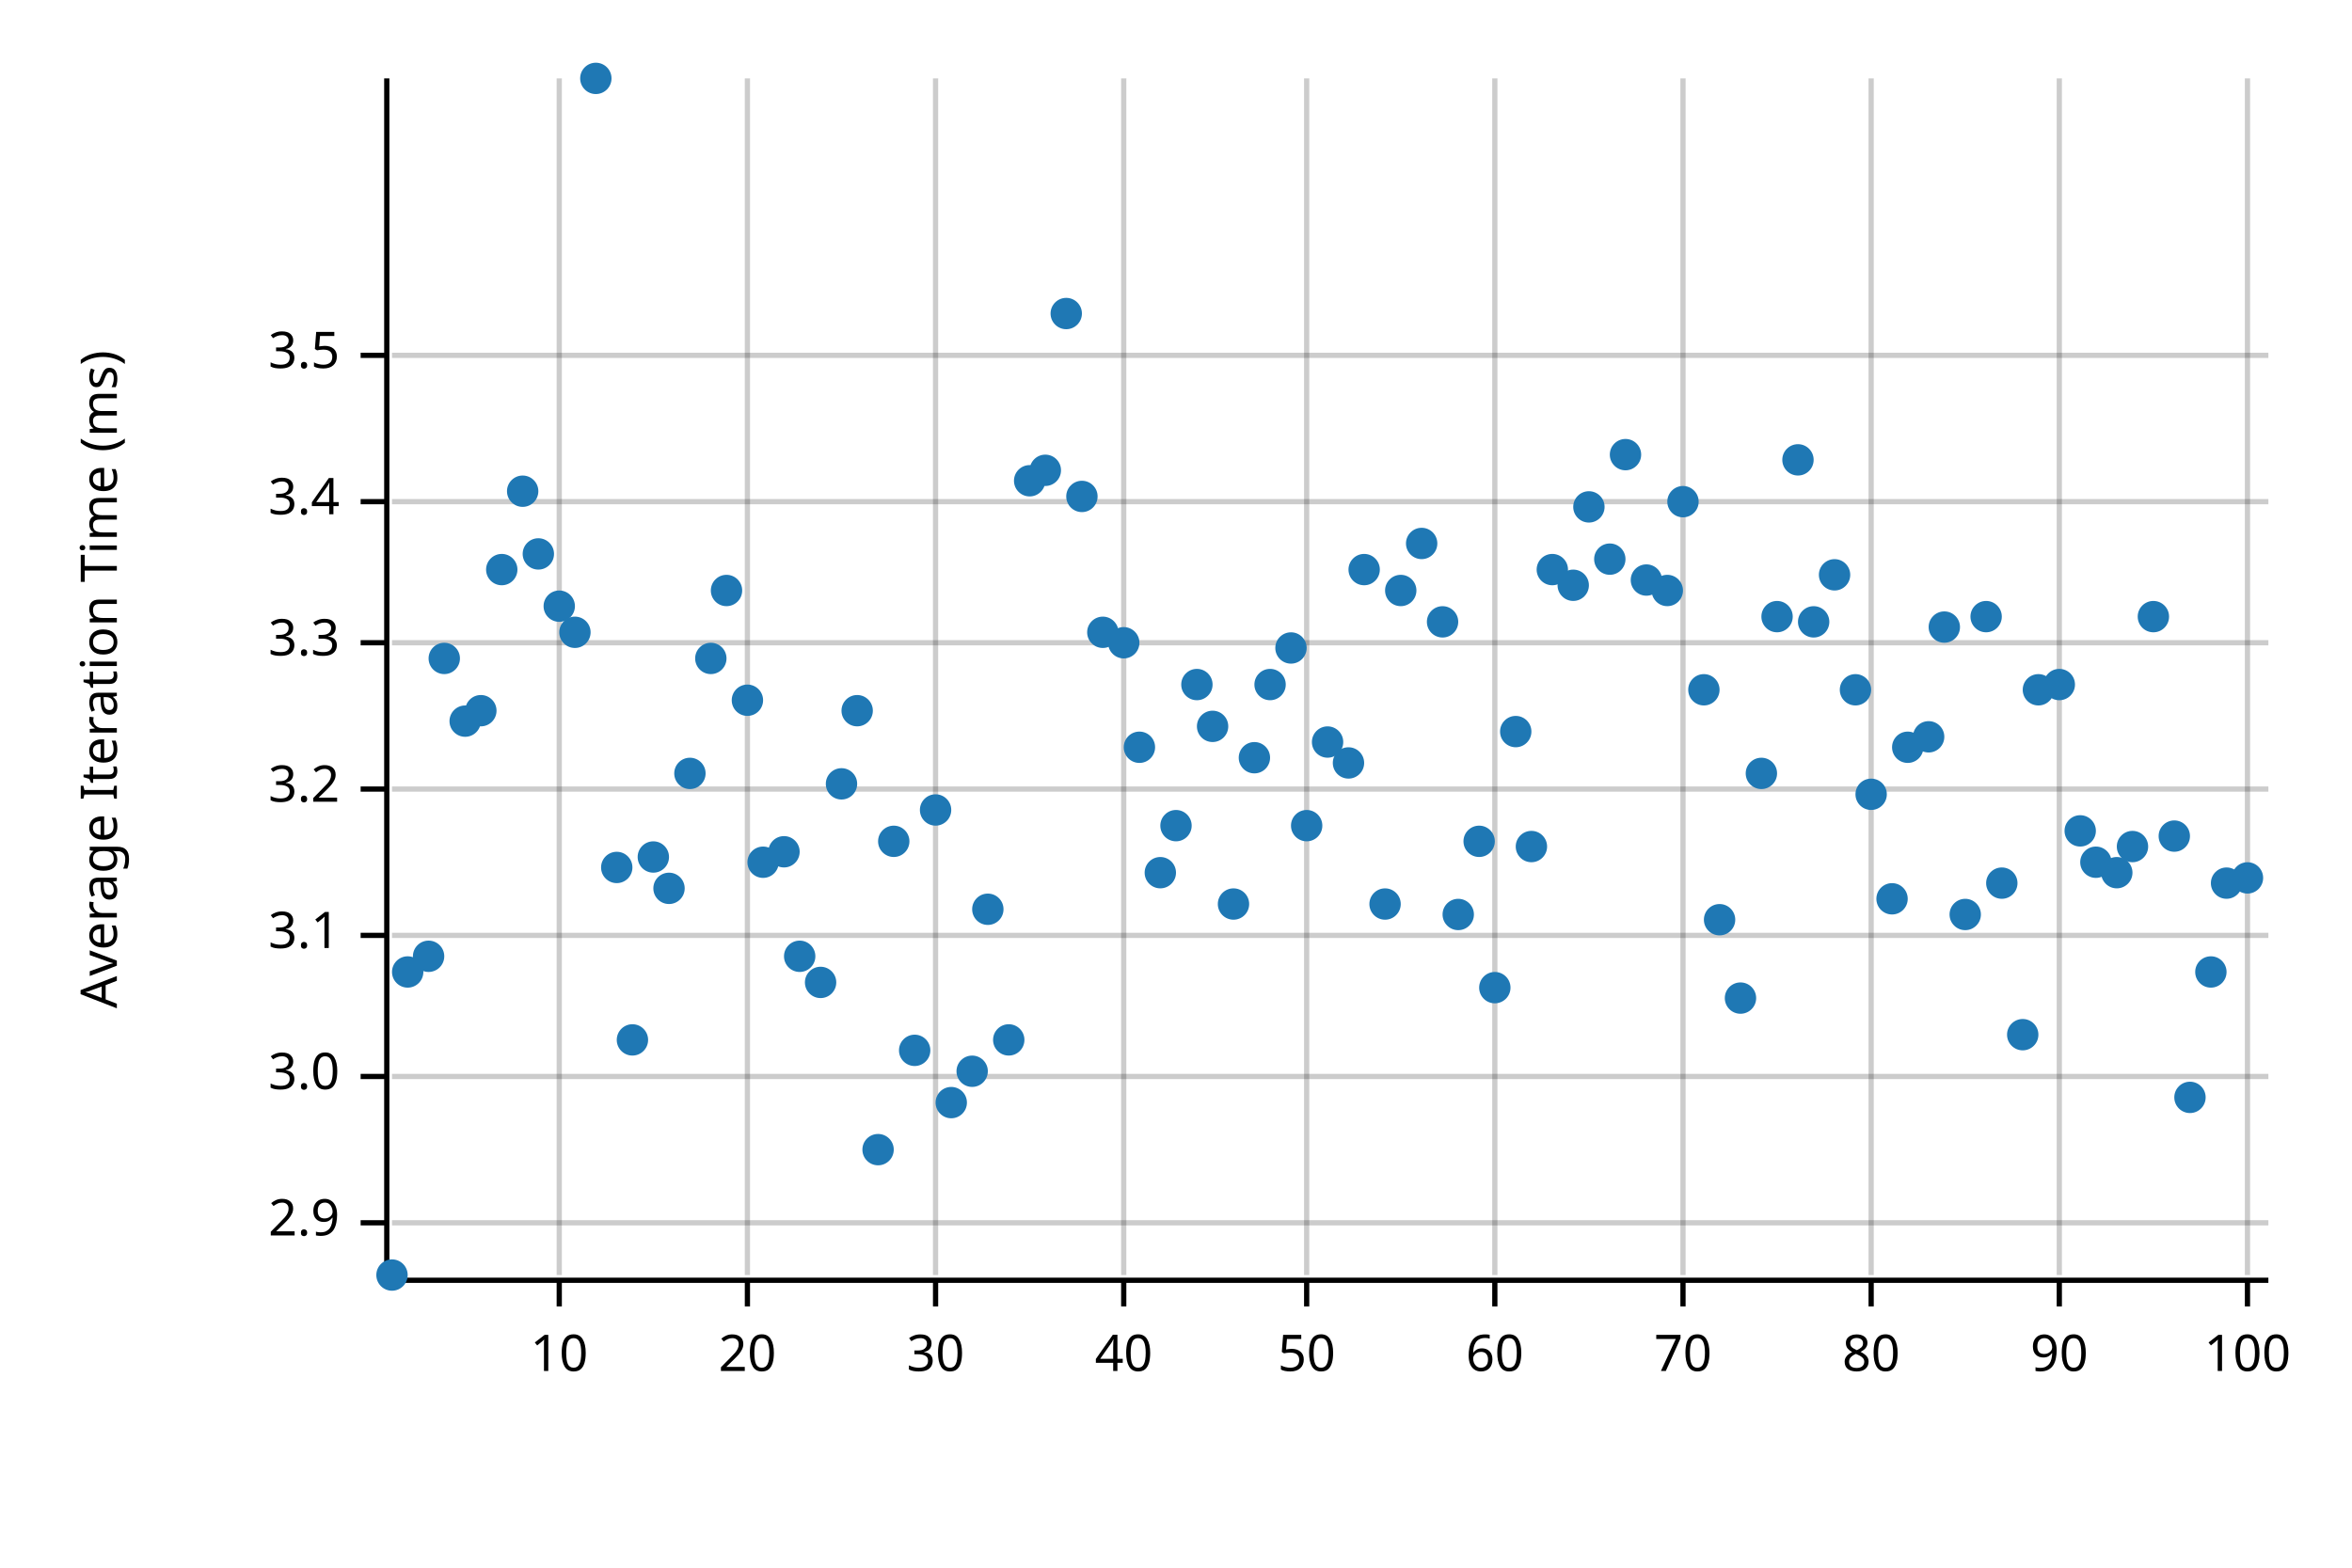
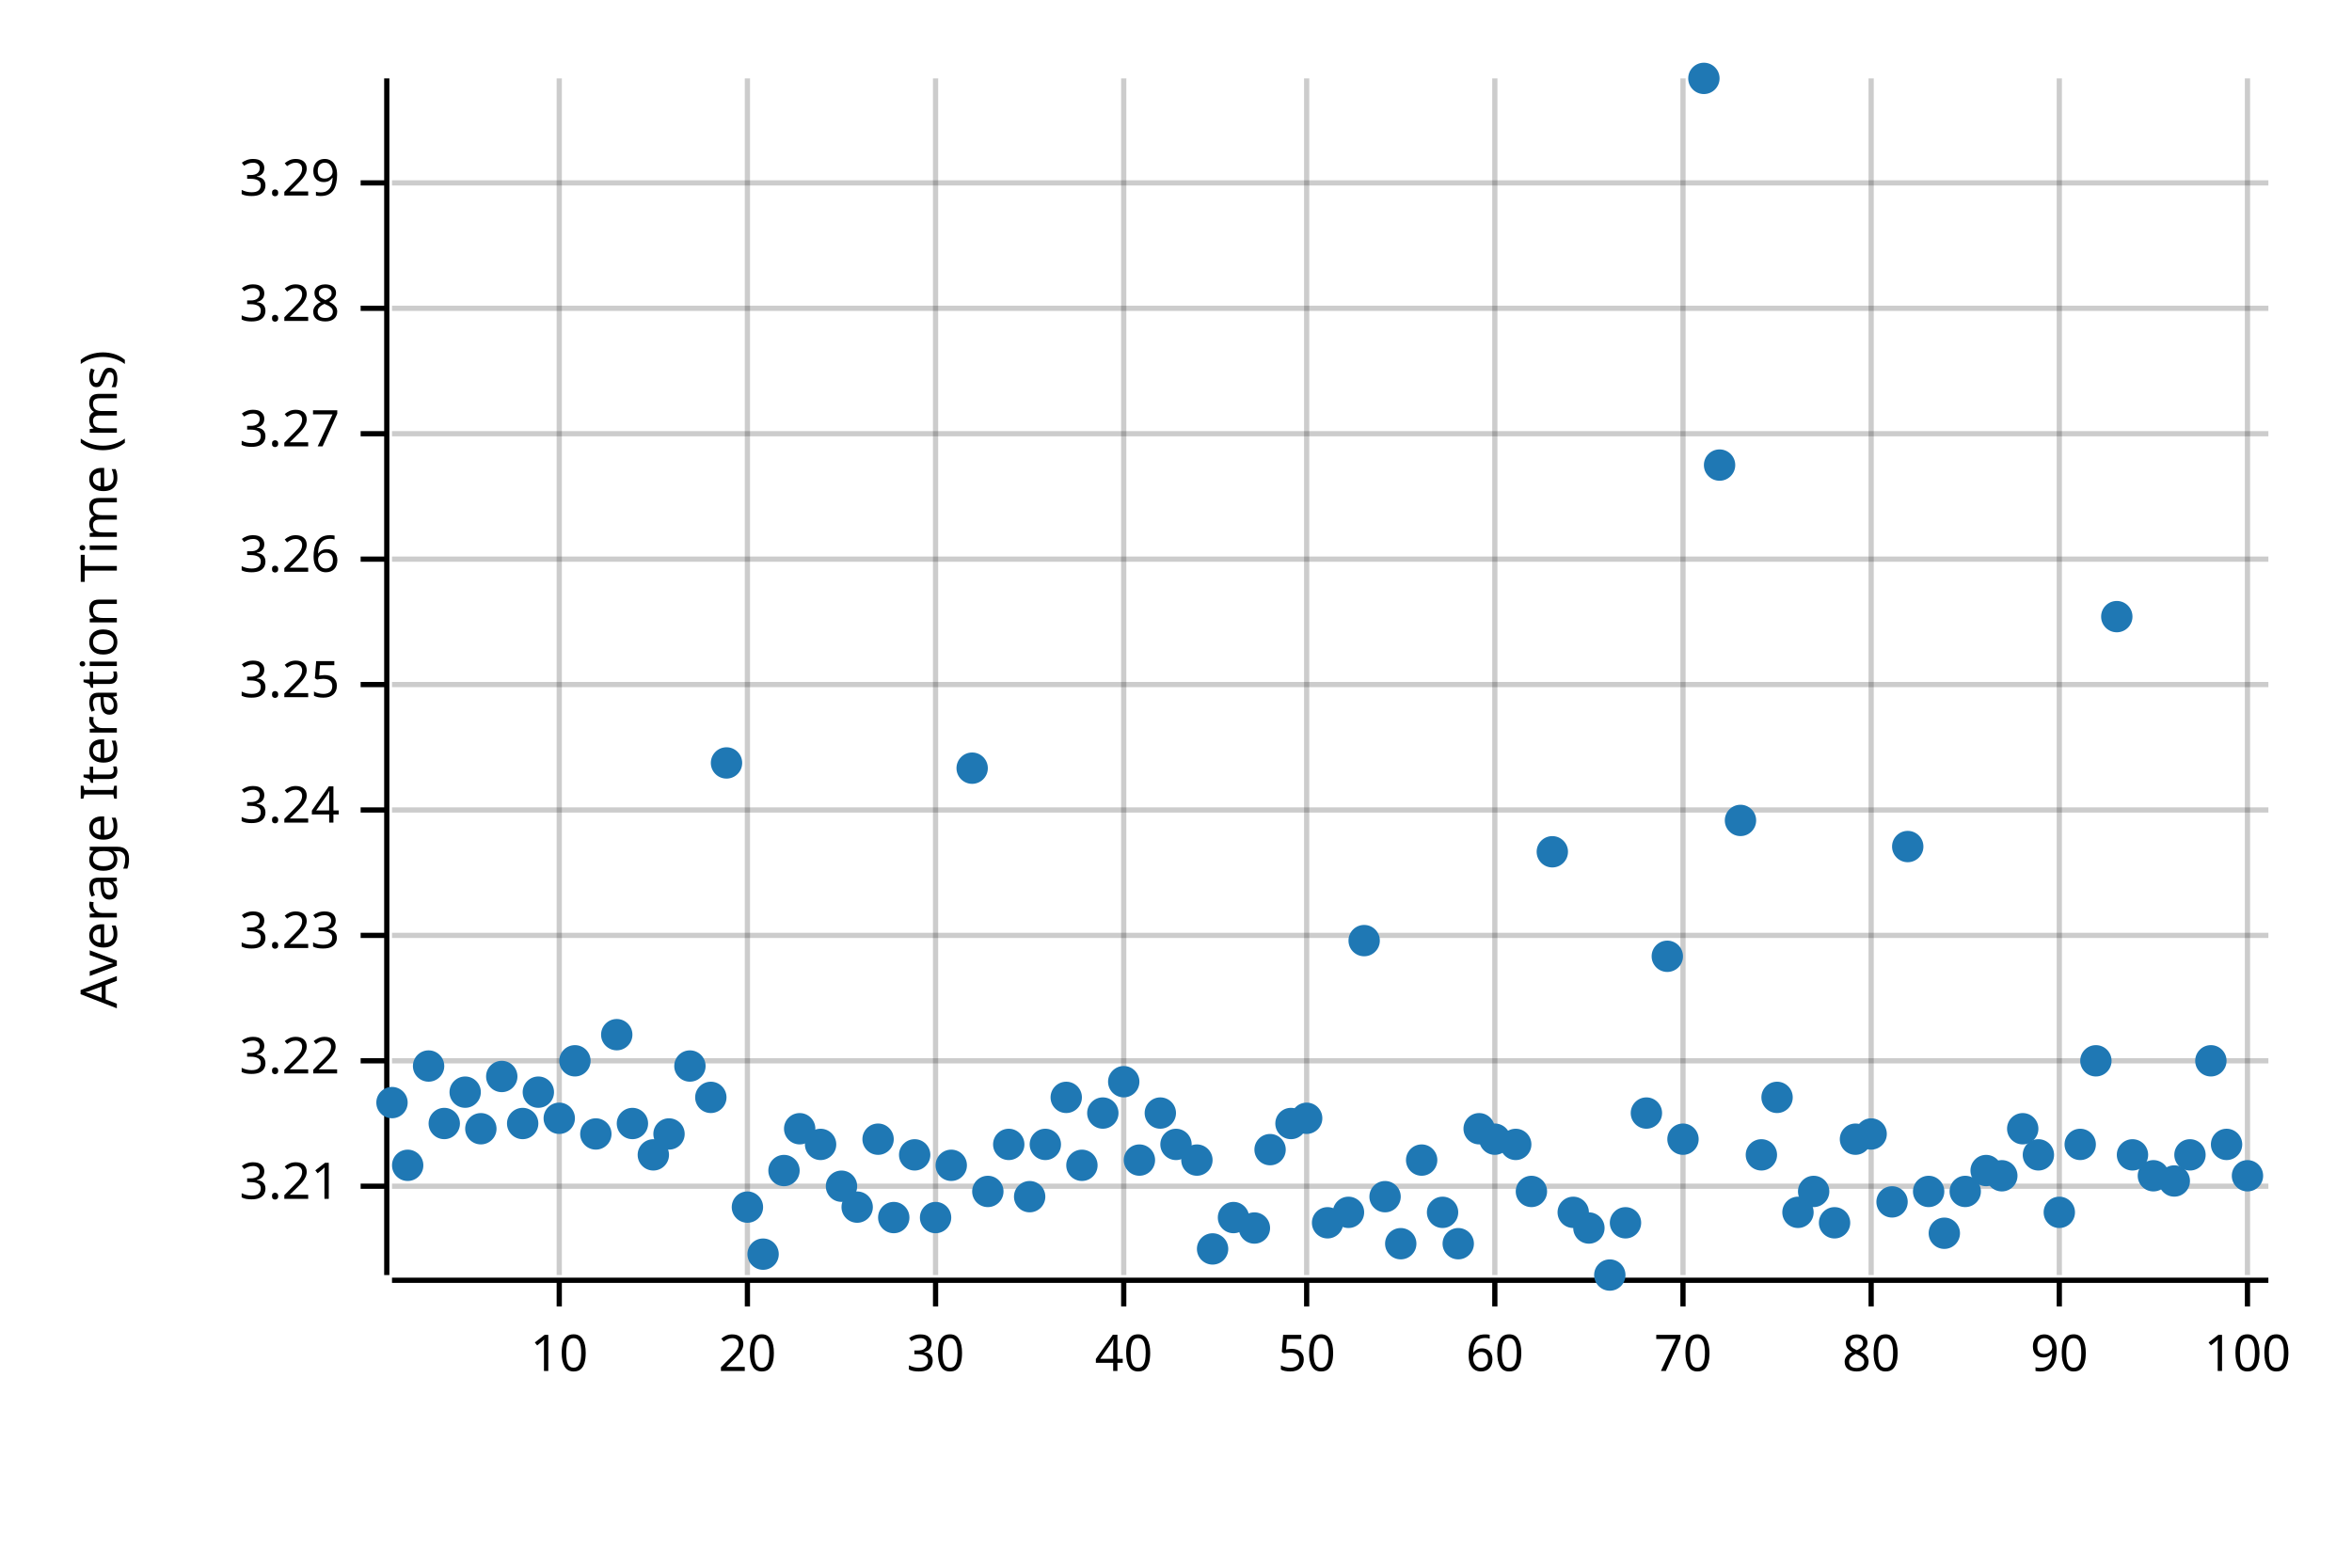
<svg xmlns="http://www.w3.org/2000/svg" width="450" height="300" viewBox="0 0 450 300">
  <text x="15" y="130" dy="0.76em" text-anchor="middle" font-family="sans-serif" font-size="9.677" opacity="1" fill="#000000" transform="rotate(270, 15, 130)">
Average Iteration Time (ms)
</text>
  <line opacity="0.2" stroke="#000000" stroke-width="1" x1="107" y1="244" x2="107" y2="15" />
  <line opacity="0.2" stroke="#000000" stroke-width="1" x1="143" y1="244" x2="143" y2="15" />
  <line opacity="0.2" stroke="#000000" stroke-width="1" x1="179" y1="244" x2="179" y2="15" />
  <line opacity="0.2" stroke="#000000" stroke-width="1" x1="215" y1="244" x2="215" y2="15" />
  <line opacity="0.2" stroke="#000000" stroke-width="1" x1="250" y1="244" x2="250" y2="15" />
  <line opacity="0.2" stroke="#000000" stroke-width="1" x1="286" y1="244" x2="286" y2="15" />
  <line opacity="0.2" stroke="#000000" stroke-width="1" x1="322" y1="244" x2="322" y2="15" />
  <line opacity="0.2" stroke="#000000" stroke-width="1" x1="358" y1="244" x2="358" y2="15" />
  <line opacity="0.2" stroke="#000000" stroke-width="1" x1="394" y1="244" x2="394" y2="15" />
  <line opacity="0.2" stroke="#000000" stroke-width="1" x1="430" y1="244" x2="430" y2="15" />
-   <line opacity="0.2" stroke="#000000" stroke-width="1" x1="75" y1="234" x2="434" y2="234" />
-   <line opacity="0.2" stroke="#000000" stroke-width="1" x1="75" y1="206" x2="434" y2="206" />
+   <line opacity="0.2" stroke="#000000" stroke-width="1" x1="75" y1="227" x2="434" y2="227" />
+   <line opacity="0.2" stroke="#000000" stroke-width="1" x1="75" y1="203" x2="434" y2="203" />
  <line opacity="0.2" stroke="#000000" stroke-width="1" x1="75" y1="179" x2="434" y2="179" />
-   <line opacity="0.2" stroke="#000000" stroke-width="1" x1="75" y1="151" x2="434" y2="151" />
-   <line opacity="0.2" stroke="#000000" stroke-width="1" x1="75" y1="123" x2="434" y2="123" />
-   <line opacity="0.2" stroke="#000000" stroke-width="1" x1="75" y1="96" x2="434" y2="96" />
-   <line opacity="0.2" stroke="#000000" stroke-width="1" x1="75" y1="68" x2="434" y2="68" />
+   <line opacity="0.2" stroke="#000000" stroke-width="1" x1="75" y1="155" x2="434" y2="155" />
+   <line opacity="0.2" stroke="#000000" stroke-width="1" x1="75" y1="131" x2="434" y2="131" />
+   <line opacity="0.2" stroke="#000000" stroke-width="1" x1="75" y1="107" x2="434" y2="107" />
+   <line opacity="0.2" stroke="#000000" stroke-width="1" x1="75" y1="83" x2="434" y2="83" />
+   <line opacity="0.2" stroke="#000000" stroke-width="1" x1="75" y1="59" x2="434" y2="59" />
+   <line opacity="0.2" stroke="#000000" stroke-width="1" x1="75" y1="35" x2="434" y2="35" />
  <polyline fill="none" opacity="1" stroke="#000000" stroke-width="1" points="74,15 74,244 " />
-   <text x="65" y="234" dy="0.5ex" text-anchor="end" font-family="sans-serif" font-size="9.677" opacity="1" fill="#000000">
- 2.9
- </text>
-   <polyline fill="none" opacity="1" stroke="#000000" stroke-width="1" points="69,234 74,234 " />
-   <text x="65" y="206" dy="0.5ex" text-anchor="end" font-family="sans-serif" font-size="9.677" opacity="1" fill="#000000">
- 3.0
- </text>
-   <polyline fill="none" opacity="1" stroke="#000000" stroke-width="1" points="69,206 74,206 " />
+   <text x="65" y="227" dy="0.5ex" text-anchor="end" font-family="sans-serif" font-size="9.677" opacity="1" fill="#000000">
+ 3.21
+ </text>
+   <polyline fill="none" opacity="1" stroke="#000000" stroke-width="1" points="69,227 74,227 " />
+   <text x="65" y="203" dy="0.5ex" text-anchor="end" font-family="sans-serif" font-size="9.677" opacity="1" fill="#000000">
+ 3.22
+ </text>
+   <polyline fill="none" opacity="1" stroke="#000000" stroke-width="1" points="69,203 74,203 " />
  <text x="65" y="179" dy="0.5ex" text-anchor="end" font-family="sans-serif" font-size="9.677" opacity="1" fill="#000000">
- 3.1
+ 3.23
</text>
  <polyline fill="none" opacity="1" stroke="#000000" stroke-width="1" points="69,179 74,179 " />
-   <text x="65" y="151" dy="0.5ex" text-anchor="end" font-family="sans-serif" font-size="9.677" opacity="1" fill="#000000">
- 3.2
- </text>
-   <polyline fill="none" opacity="1" stroke="#000000" stroke-width="1" points="69,151 74,151 " />
-   <text x="65" y="123" dy="0.5ex" text-anchor="end" font-family="sans-serif" font-size="9.677" opacity="1" fill="#000000">
- 3.3
- </text>
-   <polyline fill="none" opacity="1" stroke="#000000" stroke-width="1" points="69,123 74,123 " />
-   <text x="65" y="96" dy="0.5ex" text-anchor="end" font-family="sans-serif" font-size="9.677" opacity="1" fill="#000000">
- 3.4
- </text>
-   <polyline fill="none" opacity="1" stroke="#000000" stroke-width="1" points="69,96 74,96 " />
-   <text x="65" y="68" dy="0.5ex" text-anchor="end" font-family="sans-serif" font-size="9.677" opacity="1" fill="#000000">
- 3.5
- </text>
-   <polyline fill="none" opacity="1" stroke="#000000" stroke-width="1" points="69,68 74,68 " />
+   <text x="65" y="155" dy="0.5ex" text-anchor="end" font-family="sans-serif" font-size="9.677" opacity="1" fill="#000000">
+ 3.24
+ </text>
+   <polyline fill="none" opacity="1" stroke="#000000" stroke-width="1" points="69,155 74,155 " />
+   <text x="65" y="131" dy="0.5ex" text-anchor="end" font-family="sans-serif" font-size="9.677" opacity="1" fill="#000000">
+ 3.25
+ </text>
+   <polyline fill="none" opacity="1" stroke="#000000" stroke-width="1" points="69,131 74,131 " />
+   <text x="65" y="107" dy="0.5ex" text-anchor="end" font-family="sans-serif" font-size="9.677" opacity="1" fill="#000000">
+ 3.26
+ </text>
+   <polyline fill="none" opacity="1" stroke="#000000" stroke-width="1" points="69,107 74,107 " />
+   <text x="65" y="83" dy="0.5ex" text-anchor="end" font-family="sans-serif" font-size="9.677" opacity="1" fill="#000000">
+ 3.27
+ </text>
+   <polyline fill="none" opacity="1" stroke="#000000" stroke-width="1" points="69,83 74,83 " />
+   <text x="65" y="59" dy="0.5ex" text-anchor="end" font-family="sans-serif" font-size="9.677" opacity="1" fill="#000000">
+ 3.28
+ </text>
+   <polyline fill="none" opacity="1" stroke="#000000" stroke-width="1" points="69,59 74,59 " />
+   <text x="65" y="35" dy="0.5ex" text-anchor="end" font-family="sans-serif" font-size="9.677" opacity="1" fill="#000000">
+ 3.29
+ </text>
+   <polyline fill="none" opacity="1" stroke="#000000" stroke-width="1" points="69,35 74,35 " />
  <polyline fill="none" opacity="1" stroke="#000000" stroke-width="1" points="75,245 434,245 " />
  <text x="107" y="255" dy="0.76em" text-anchor="middle" font-family="sans-serif" font-size="9.677" opacity="1" fill="#000000">
10
</text>
  <polyline fill="none" opacity="1" stroke="#000000" stroke-width="1" points="107,245 107,250 " />
  <text x="143" y="255" dy="0.76em" text-anchor="middle" font-family="sans-serif" font-size="9.677" opacity="1" fill="#000000">
20
</text>
  <polyline fill="none" opacity="1" stroke="#000000" stroke-width="1" points="143,245 143,250 " />
  <text x="179" y="255" dy="0.76em" text-anchor="middle" font-family="sans-serif" font-size="9.677" opacity="1" fill="#000000">
30
</text>
  <polyline fill="none" opacity="1" stroke="#000000" stroke-width="1" points="179,245 179,250 " />
  <text x="215" y="255" dy="0.76em" text-anchor="middle" font-family="sans-serif" font-size="9.677" opacity="1" fill="#000000">
40
</text>
  <polyline fill="none" opacity="1" stroke="#000000" stroke-width="1" points="215,245 215,250 " />
  <text x="250" y="255" dy="0.76em" text-anchor="middle" font-family="sans-serif" font-size="9.677" opacity="1" fill="#000000">
50
</text>
  <polyline fill="none" opacity="1" stroke="#000000" stroke-width="1" points="250,245 250,250 " />
  <text x="286" y="255" dy="0.76em" text-anchor="middle" font-family="sans-serif" font-size="9.677" opacity="1" fill="#000000">
60
</text>
  <polyline fill="none" opacity="1" stroke="#000000" stroke-width="1" points="286,245 286,250 " />
  <text x="322" y="255" dy="0.76em" text-anchor="middle" font-family="sans-serif" font-size="9.677" opacity="1" fill="#000000">
70
</text>
  <polyline fill="none" opacity="1" stroke="#000000" stroke-width="1" points="322,245 322,250 " />
  <text x="358" y="255" dy="0.76em" text-anchor="middle" font-family="sans-serif" font-size="9.677" opacity="1" fill="#000000">
80
</text>
  <polyline fill="none" opacity="1" stroke="#000000" stroke-width="1" points="358,245 358,250 " />
  <text x="394" y="255" dy="0.76em" text-anchor="middle" font-family="sans-serif" font-size="9.677" opacity="1" fill="#000000">
90
</text>
  <polyline fill="none" opacity="1" stroke="#000000" stroke-width="1" points="394,245 394,250 " />
  <text x="430" y="255" dy="0.76em" text-anchor="middle" font-family="sans-serif" font-size="9.677" opacity="1" fill="#000000">
100
</text>
  <polyline fill="none" opacity="1" stroke="#000000" stroke-width="1" points="430,245 430,250 " />
-   <circle cx="75" cy="244" r="3" opacity="1" fill="#1F78B4" stroke="none" stroke-width="1" />
-   <circle cx="78" cy="186" r="3" opacity="1" fill="#1F78B4" stroke="none" stroke-width="1" />
-   <circle cx="82" cy="183" r="3" opacity="1" fill="#1F78B4" stroke="none" stroke-width="1" />
-   <circle cx="85" cy="126" r="3" opacity="1" fill="#1F78B4" stroke="none" stroke-width="1" />
-   <circle cx="89" cy="138" r="3" opacity="1" fill="#1F78B4" stroke="none" stroke-width="1" />
-   <circle cx="92" cy="136" r="3" opacity="1" fill="#1F78B4" stroke="none" stroke-width="1" />
-   <circle cx="96" cy="109" r="3" opacity="1" fill="#1F78B4" stroke="none" stroke-width="1" />
-   <circle cx="100" cy="94" r="3" opacity="1" fill="#1F78B4" stroke="none" stroke-width="1" />
-   <circle cx="103" cy="106" r="3" opacity="1" fill="#1F78B4" stroke="none" stroke-width="1" />
-   <circle cx="107" cy="116" r="3" opacity="1" fill="#1F78B4" stroke="none" stroke-width="1" />
-   <circle cx="110" cy="121" r="3" opacity="1" fill="#1F78B4" stroke="none" stroke-width="1" />
-   <circle cx="114" cy="15" r="3" opacity="1" fill="#1F78B4" stroke="none" stroke-width="1" />
-   <circle cx="118" cy="166" r="3" opacity="1" fill="#1F78B4" stroke="none" stroke-width="1" />
-   <circle cx="121" cy="199" r="3" opacity="1" fill="#1F78B4" stroke="none" stroke-width="1" />
-   <circle cx="125" cy="164" r="3" opacity="1" fill="#1F78B4" stroke="none" stroke-width="1" />
-   <circle cx="128" cy="170" r="3" opacity="1" fill="#1F78B4" stroke="none" stroke-width="1" />
-   <circle cx="132" cy="148" r="3" opacity="1" fill="#1F78B4" stroke="none" stroke-width="1" />
-   <circle cx="136" cy="126" r="3" opacity="1" fill="#1F78B4" stroke="none" stroke-width="1" />
-   <circle cx="139" cy="113" r="3" opacity="1" fill="#1F78B4" stroke="none" stroke-width="1" />
-   <circle cx="143" cy="134" r="3" opacity="1" fill="#1F78B4" stroke="none" stroke-width="1" />
-   <circle cx="146" cy="165" r="3" opacity="1" fill="#1F78B4" stroke="none" stroke-width="1" />
-   <circle cx="150" cy="163" r="3" opacity="1" fill="#1F78B4" stroke="none" stroke-width="1" />
-   <circle cx="153" cy="183" r="3" opacity="1" fill="#1F78B4" stroke="none" stroke-width="1" />
-   <circle cx="157" cy="188" r="3" opacity="1" fill="#1F78B4" stroke="none" stroke-width="1" />
-   <circle cx="161" cy="150" r="3" opacity="1" fill="#1F78B4" stroke="none" stroke-width="1" />
-   <circle cx="164" cy="136" r="3" opacity="1" fill="#1F78B4" stroke="none" stroke-width="1" />
-   <circle cx="168" cy="220" r="3" opacity="1" fill="#1F78B4" stroke="none" stroke-width="1" />
-   <circle cx="171" cy="161" r="3" opacity="1" fill="#1F78B4" stroke="none" stroke-width="1" />
-   <circle cx="175" cy="201" r="3" opacity="1" fill="#1F78B4" stroke="none" stroke-width="1" />
-   <circle cx="179" cy="155" r="3" opacity="1" fill="#1F78B4" stroke="none" stroke-width="1" />
-   <circle cx="182" cy="211" r="3" opacity="1" fill="#1F78B4" stroke="none" stroke-width="1" />
-   <circle cx="186" cy="205" r="3" opacity="1" fill="#1F78B4" stroke="none" stroke-width="1" />
-   <circle cx="189" cy="174" r="3" opacity="1" fill="#1F78B4" stroke="none" stroke-width="1" />
-   <circle cx="193" cy="199" r="3" opacity="1" fill="#1F78B4" stroke="none" stroke-width="1" />
-   <circle cx="197" cy="92" r="3" opacity="1" fill="#1F78B4" stroke="none" stroke-width="1" />
-   <circle cx="200" cy="90" r="3" opacity="1" fill="#1F78B4" stroke="none" stroke-width="1" />
-   <circle cx="204" cy="60" r="3" opacity="1" fill="#1F78B4" stroke="none" stroke-width="1" />
-   <circle cx="207" cy="95" r="3" opacity="1" fill="#1F78B4" stroke="none" stroke-width="1" />
-   <circle cx="211" cy="121" r="3" opacity="1" fill="#1F78B4" stroke="none" stroke-width="1" />
-   <circle cx="215" cy="123" r="3" opacity="1" fill="#1F78B4" stroke="none" stroke-width="1" />
-   <circle cx="218" cy="143" r="3" opacity="1" fill="#1F78B4" stroke="none" stroke-width="1" />
-   <circle cx="222" cy="167" r="3" opacity="1" fill="#1F78B4" stroke="none" stroke-width="1" />
-   <circle cx="225" cy="158" r="3" opacity="1" fill="#1F78B4" stroke="none" stroke-width="1" />
-   <circle cx="229" cy="131" r="3" opacity="1" fill="#1F78B4" stroke="none" stroke-width="1" />
-   <circle cx="232" cy="139" r="3" opacity="1" fill="#1F78B4" stroke="none" stroke-width="1" />
-   <circle cx="236" cy="173" r="3" opacity="1" fill="#1F78B4" stroke="none" stroke-width="1" />
-   <circle cx="240" cy="145" r="3" opacity="1" fill="#1F78B4" stroke="none" stroke-width="1" />
-   <circle cx="243" cy="131" r="3" opacity="1" fill="#1F78B4" stroke="none" stroke-width="1" />
-   <circle cx="247" cy="124" r="3" opacity="1" fill="#1F78B4" stroke="none" stroke-width="1" />
-   <circle cx="250" cy="158" r="3" opacity="1" fill="#1F78B4" stroke="none" stroke-width="1" />
-   <circle cx="254" cy="142" r="3" opacity="1" fill="#1F78B4" stroke="none" stroke-width="1" />
-   <circle cx="258" cy="146" r="3" opacity="1" fill="#1F78B4" stroke="none" stroke-width="1" />
-   <circle cx="261" cy="109" r="3" opacity="1" fill="#1F78B4" stroke="none" stroke-width="1" />
-   <circle cx="265" cy="173" r="3" opacity="1" fill="#1F78B4" stroke="none" stroke-width="1" />
-   <circle cx="268" cy="113" r="3" opacity="1" fill="#1F78B4" stroke="none" stroke-width="1" />
-   <circle cx="272" cy="104" r="3" opacity="1" fill="#1F78B4" stroke="none" stroke-width="1" />
-   <circle cx="276" cy="119" r="3" opacity="1" fill="#1F78B4" stroke="none" stroke-width="1" />
-   <circle cx="279" cy="175" r="3" opacity="1" fill="#1F78B4" stroke="none" stroke-width="1" />
-   <circle cx="283" cy="161" r="3" opacity="1" fill="#1F78B4" stroke="none" stroke-width="1" />
-   <circle cx="286" cy="189" r="3" opacity="1" fill="#1F78B4" stroke="none" stroke-width="1" />
-   <circle cx="290" cy="140" r="3" opacity="1" fill="#1F78B4" stroke="none" stroke-width="1" />
-   <circle cx="293" cy="162" r="3" opacity="1" fill="#1F78B4" stroke="none" stroke-width="1" />
-   <circle cx="297" cy="109" r="3" opacity="1" fill="#1F78B4" stroke="none" stroke-width="1" />
-   <circle cx="301" cy="112" r="3" opacity="1" fill="#1F78B4" stroke="none" stroke-width="1" />
-   <circle cx="304" cy="97" r="3" opacity="1" fill="#1F78B4" stroke="none" stroke-width="1" />
-   <circle cx="308" cy="107" r="3" opacity="1" fill="#1F78B4" stroke="none" stroke-width="1" />
-   <circle cx="311" cy="87" r="3" opacity="1" fill="#1F78B4" stroke="none" stroke-width="1" />
-   <circle cx="315" cy="111" r="3" opacity="1" fill="#1F78B4" stroke="none" stroke-width="1" />
-   <circle cx="319" cy="113" r="3" opacity="1" fill="#1F78B4" stroke="none" stroke-width="1" />
-   <circle cx="322" cy="96" r="3" opacity="1" fill="#1F78B4" stroke="none" stroke-width="1" />
-   <circle cx="326" cy="132" r="3" opacity="1" fill="#1F78B4" stroke="none" stroke-width="1" />
-   <circle cx="329" cy="176" r="3" opacity="1" fill="#1F78B4" stroke="none" stroke-width="1" />
-   <circle cx="333" cy="191" r="3" opacity="1" fill="#1F78B4" stroke="none" stroke-width="1" />
-   <circle cx="337" cy="148" r="3" opacity="1" fill="#1F78B4" stroke="none" stroke-width="1" />
-   <circle cx="340" cy="118" r="3" opacity="1" fill="#1F78B4" stroke="none" stroke-width="1" />
-   <circle cx="344" cy="88" r="3" opacity="1" fill="#1F78B4" stroke="none" stroke-width="1" />
-   <circle cx="347" cy="119" r="3" opacity="1" fill="#1F78B4" stroke="none" stroke-width="1" />
-   <circle cx="351" cy="110" r="3" opacity="1" fill="#1F78B4" stroke="none" stroke-width="1" />
-   <circle cx="355" cy="132" r="3" opacity="1" fill="#1F78B4" stroke="none" stroke-width="1" />
-   <circle cx="358" cy="152" r="3" opacity="1" fill="#1F78B4" stroke="none" stroke-width="1" />
-   <circle cx="362" cy="172" r="3" opacity="1" fill="#1F78B4" stroke="none" stroke-width="1" />
-   <circle cx="365" cy="143" r="3" opacity="1" fill="#1F78B4" stroke="none" stroke-width="1" />
-   <circle cx="369" cy="141" r="3" opacity="1" fill="#1F78B4" stroke="none" stroke-width="1" />
-   <circle cx="372" cy="120" r="3" opacity="1" fill="#1F78B4" stroke="none" stroke-width="1" />
-   <circle cx="376" cy="175" r="3" opacity="1" fill="#1F78B4" stroke="none" stroke-width="1" />
-   <circle cx="380" cy="118" r="3" opacity="1" fill="#1F78B4" stroke="none" stroke-width="1" />
-   <circle cx="383" cy="169" r="3" opacity="1" fill="#1F78B4" stroke="none" stroke-width="1" />
-   <circle cx="387" cy="198" r="3" opacity="1" fill="#1F78B4" stroke="none" stroke-width="1" />
-   <circle cx="390" cy="132" r="3" opacity="1" fill="#1F78B4" stroke="none" stroke-width="1" />
-   <circle cx="394" cy="131" r="3" opacity="1" fill="#1F78B4" stroke="none" stroke-width="1" />
-   <circle cx="398" cy="159" r="3" opacity="1" fill="#1F78B4" stroke="none" stroke-width="1" />
-   <circle cx="401" cy="165" r="3" opacity="1" fill="#1F78B4" stroke="none" stroke-width="1" />
-   <circle cx="405" cy="167" r="3" opacity="1" fill="#1F78B4" stroke="none" stroke-width="1" />
-   <circle cx="408" cy="162" r="3" opacity="1" fill="#1F78B4" stroke="none" stroke-width="1" />
-   <circle cx="412" cy="118" r="3" opacity="1" fill="#1F78B4" stroke="none" stroke-width="1" />
-   <circle cx="416" cy="160" r="3" opacity="1" fill="#1F78B4" stroke="none" stroke-width="1" />
-   <circle cx="419" cy="210" r="3" opacity="1" fill="#1F78B4" stroke="none" stroke-width="1" />
-   <circle cx="423" cy="186" r="3" opacity="1" fill="#1F78B4" stroke="none" stroke-width="1" />
-   <circle cx="426" cy="169" r="3" opacity="1" fill="#1F78B4" stroke="none" stroke-width="1" />
-   <circle cx="430" cy="168" r="3" opacity="1" fill="#1F78B4" stroke="none" stroke-width="1" />
+   <circle cx="75" cy="211" r="3" opacity="1" fill="#1F78B4" stroke="none" stroke-width="1" />
+   <circle cx="78" cy="223" r="3" opacity="1" fill="#1F78B4" stroke="none" stroke-width="1" />
+   <circle cx="82" cy="204" r="3" opacity="1" fill="#1F78B4" stroke="none" stroke-width="1" />
+   <circle cx="85" cy="215" r="3" opacity="1" fill="#1F78B4" stroke="none" stroke-width="1" />
+   <circle cx="89" cy="209" r="3" opacity="1" fill="#1F78B4" stroke="none" stroke-width="1" />
+   <circle cx="92" cy="216" r="3" opacity="1" fill="#1F78B4" stroke="none" stroke-width="1" />
+   <circle cx="96" cy="206" r="3" opacity="1" fill="#1F78B4" stroke="none" stroke-width="1" />
+   <circle cx="100" cy="215" r="3" opacity="1" fill="#1F78B4" stroke="none" stroke-width="1" />
+   <circle cx="103" cy="209" r="3" opacity="1" fill="#1F78B4" stroke="none" stroke-width="1" />
+   <circle cx="107" cy="214" r="3" opacity="1" fill="#1F78B4" stroke="none" stroke-width="1" />
+   <circle cx="110" cy="203" r="3" opacity="1" fill="#1F78B4" stroke="none" stroke-width="1" />
+   <circle cx="114" cy="217" r="3" opacity="1" fill="#1F78B4" stroke="none" stroke-width="1" />
+   <circle cx="118" cy="198" r="3" opacity="1" fill="#1F78B4" stroke="none" stroke-width="1" />
+   <circle cx="121" cy="215" r="3" opacity="1" fill="#1F78B4" stroke="none" stroke-width="1" />
+   <circle cx="125" cy="221" r="3" opacity="1" fill="#1F78B4" stroke="none" stroke-width="1" />
+   <circle cx="128" cy="217" r="3" opacity="1" fill="#1F78B4" stroke="none" stroke-width="1" />
+   <circle cx="132" cy="204" r="3" opacity="1" fill="#1F78B4" stroke="none" stroke-width="1" />
+   <circle cx="136" cy="210" r="3" opacity="1" fill="#1F78B4" stroke="none" stroke-width="1" />
+   <circle cx="139" cy="146" r="3" opacity="1" fill="#1F78B4" stroke="none" stroke-width="1" />
+   <circle cx="143" cy="231" r="3" opacity="1" fill="#1F78B4" stroke="none" stroke-width="1" />
+   <circle cx="146" cy="240" r="3" opacity="1" fill="#1F78B4" stroke="none" stroke-width="1" />
+   <circle cx="150" cy="224" r="3" opacity="1" fill="#1F78B4" stroke="none" stroke-width="1" />
+   <circle cx="153" cy="216" r="3" opacity="1" fill="#1F78B4" stroke="none" stroke-width="1" />
+   <circle cx="157" cy="219" r="3" opacity="1" fill="#1F78B4" stroke="none" stroke-width="1" />
+   <circle cx="161" cy="227" r="3" opacity="1" fill="#1F78B4" stroke="none" stroke-width="1" />
+   <circle cx="164" cy="231" r="3" opacity="1" fill="#1F78B4" stroke="none" stroke-width="1" />
+   <circle cx="168" cy="218" r="3" opacity="1" fill="#1F78B4" stroke="none" stroke-width="1" />
+   <circle cx="171" cy="233" r="3" opacity="1" fill="#1F78B4" stroke="none" stroke-width="1" />
+   <circle cx="175" cy="221" r="3" opacity="1" fill="#1F78B4" stroke="none" stroke-width="1" />
+   <circle cx="179" cy="233" r="3" opacity="1" fill="#1F78B4" stroke="none" stroke-width="1" />
+   <circle cx="182" cy="223" r="3" opacity="1" fill="#1F78B4" stroke="none" stroke-width="1" />
+   <circle cx="186" cy="147" r="3" opacity="1" fill="#1F78B4" stroke="none" stroke-width="1" />
+   <circle cx="189" cy="228" r="3" opacity="1" fill="#1F78B4" stroke="none" stroke-width="1" />
+   <circle cx="193" cy="219" r="3" opacity="1" fill="#1F78B4" stroke="none" stroke-width="1" />
+   <circle cx="197" cy="229" r="3" opacity="1" fill="#1F78B4" stroke="none" stroke-width="1" />
+   <circle cx="200" cy="219" r="3" opacity="1" fill="#1F78B4" stroke="none" stroke-width="1" />
+   <circle cx="204" cy="210" r="3" opacity="1" fill="#1F78B4" stroke="none" stroke-width="1" />
+   <circle cx="207" cy="223" r="3" opacity="1" fill="#1F78B4" stroke="none" stroke-width="1" />
+   <circle cx="211" cy="213" r="3" opacity="1" fill="#1F78B4" stroke="none" stroke-width="1" />
+   <circle cx="215" cy="207" r="3" opacity="1" fill="#1F78B4" stroke="none" stroke-width="1" />
+   <circle cx="218" cy="222" r="3" opacity="1" fill="#1F78B4" stroke="none" stroke-width="1" />
+   <circle cx="222" cy="213" r="3" opacity="1" fill="#1F78B4" stroke="none" stroke-width="1" />
+   <circle cx="225" cy="219" r="3" opacity="1" fill="#1F78B4" stroke="none" stroke-width="1" />
+   <circle cx="229" cy="222" r="3" opacity="1" fill="#1F78B4" stroke="none" stroke-width="1" />
+   <circle cx="232" cy="239" r="3" opacity="1" fill="#1F78B4" stroke="none" stroke-width="1" />
+   <circle cx="236" cy="233" r="3" opacity="1" fill="#1F78B4" stroke="none" stroke-width="1" />
+   <circle cx="240" cy="235" r="3" opacity="1" fill="#1F78B4" stroke="none" stroke-width="1" />
+   <circle cx="243" cy="220" r="3" opacity="1" fill="#1F78B4" stroke="none" stroke-width="1" />
+   <circle cx="247" cy="215" r="3" opacity="1" fill="#1F78B4" stroke="none" stroke-width="1" />
+   <circle cx="250" cy="214" r="3" opacity="1" fill="#1F78B4" stroke="none" stroke-width="1" />
+   <circle cx="254" cy="234" r="3" opacity="1" fill="#1F78B4" stroke="none" stroke-width="1" />
+   <circle cx="258" cy="232" r="3" opacity="1" fill="#1F78B4" stroke="none" stroke-width="1" />
+   <circle cx="261" cy="180" r="3" opacity="1" fill="#1F78B4" stroke="none" stroke-width="1" />
+   <circle cx="265" cy="229" r="3" opacity="1" fill="#1F78B4" stroke="none" stroke-width="1" />
+   <circle cx="268" cy="238" r="3" opacity="1" fill="#1F78B4" stroke="none" stroke-width="1" />
+   <circle cx="272" cy="222" r="3" opacity="1" fill="#1F78B4" stroke="none" stroke-width="1" />
+   <circle cx="276" cy="232" r="3" opacity="1" fill="#1F78B4" stroke="none" stroke-width="1" />
+   <circle cx="279" cy="238" r="3" opacity="1" fill="#1F78B4" stroke="none" stroke-width="1" />
+   <circle cx="283" cy="216" r="3" opacity="1" fill="#1F78B4" stroke="none" stroke-width="1" />
+   <circle cx="286" cy="218" r="3" opacity="1" fill="#1F78B4" stroke="none" stroke-width="1" />
+   <circle cx="290" cy="219" r="3" opacity="1" fill="#1F78B4" stroke="none" stroke-width="1" />
+   <circle cx="293" cy="228" r="3" opacity="1" fill="#1F78B4" stroke="none" stroke-width="1" />
+   <circle cx="297" cy="163" r="3" opacity="1" fill="#1F78B4" stroke="none" stroke-width="1" />
+   <circle cx="301" cy="232" r="3" opacity="1" fill="#1F78B4" stroke="none" stroke-width="1" />
+   <circle cx="304" cy="235" r="3" opacity="1" fill="#1F78B4" stroke="none" stroke-width="1" />
+   <circle cx="308" cy="244" r="3" opacity="1" fill="#1F78B4" stroke="none" stroke-width="1" />
+   <circle cx="311" cy="234" r="3" opacity="1" fill="#1F78B4" stroke="none" stroke-width="1" />
+   <circle cx="315" cy="213" r="3" opacity="1" fill="#1F78B4" stroke="none" stroke-width="1" />
+   <circle cx="319" cy="183" r="3" opacity="1" fill="#1F78B4" stroke="none" stroke-width="1" />
+   <circle cx="322" cy="218" r="3" opacity="1" fill="#1F78B4" stroke="none" stroke-width="1" />
+   <circle cx="326" cy="15" r="3" opacity="1" fill="#1F78B4" stroke="none" stroke-width="1" />
+   <circle cx="329" cy="89" r="3" opacity="1" fill="#1F78B4" stroke="none" stroke-width="1" />
+   <circle cx="333" cy="157" r="3" opacity="1" fill="#1F78B4" stroke="none" stroke-width="1" />
+   <circle cx="337" cy="221" r="3" opacity="1" fill="#1F78B4" stroke="none" stroke-width="1" />
+   <circle cx="340" cy="210" r="3" opacity="1" fill="#1F78B4" stroke="none" stroke-width="1" />
+   <circle cx="344" cy="232" r="3" opacity="1" fill="#1F78B4" stroke="none" stroke-width="1" />
+   <circle cx="347" cy="228" r="3" opacity="1" fill="#1F78B4" stroke="none" stroke-width="1" />
+   <circle cx="351" cy="234" r="3" opacity="1" fill="#1F78B4" stroke="none" stroke-width="1" />
+   <circle cx="355" cy="218" r="3" opacity="1" fill="#1F78B4" stroke="none" stroke-width="1" />
+   <circle cx="358" cy="217" r="3" opacity="1" fill="#1F78B4" stroke="none" stroke-width="1" />
+   <circle cx="362" cy="230" r="3" opacity="1" fill="#1F78B4" stroke="none" stroke-width="1" />
+   <circle cx="365" cy="162" r="3" opacity="1" fill="#1F78B4" stroke="none" stroke-width="1" />
+   <circle cx="369" cy="228" r="3" opacity="1" fill="#1F78B4" stroke="none" stroke-width="1" />
+   <circle cx="372" cy="236" r="3" opacity="1" fill="#1F78B4" stroke="none" stroke-width="1" />
+   <circle cx="376" cy="228" r="3" opacity="1" fill="#1F78B4" stroke="none" stroke-width="1" />
+   <circle cx="380" cy="224" r="3" opacity="1" fill="#1F78B4" stroke="none" stroke-width="1" />
+   <circle cx="383" cy="225" r="3" opacity="1" fill="#1F78B4" stroke="none" stroke-width="1" />
+   <circle cx="387" cy="216" r="3" opacity="1" fill="#1F78B4" stroke="none" stroke-width="1" />
+   <circle cx="390" cy="221" r="3" opacity="1" fill="#1F78B4" stroke="none" stroke-width="1" />
+   <circle cx="394" cy="232" r="3" opacity="1" fill="#1F78B4" stroke="none" stroke-width="1" />
+   <circle cx="398" cy="219" r="3" opacity="1" fill="#1F78B4" stroke="none" stroke-width="1" />
+   <circle cx="401" cy="203" r="3" opacity="1" fill="#1F78B4" stroke="none" stroke-width="1" />
+   <circle cx="405" cy="118" r="3" opacity="1" fill="#1F78B4" stroke="none" stroke-width="1" />
+   <circle cx="408" cy="221" r="3" opacity="1" fill="#1F78B4" stroke="none" stroke-width="1" />
+   <circle cx="412" cy="225" r="3" opacity="1" fill="#1F78B4" stroke="none" stroke-width="1" />
+   <circle cx="416" cy="226" r="3" opacity="1" fill="#1F78B4" stroke="none" stroke-width="1" />
+   <circle cx="419" cy="221" r="3" opacity="1" fill="#1F78B4" stroke="none" stroke-width="1" />
+   <circle cx="423" cy="203" r="3" opacity="1" fill="#1F78B4" stroke="none" stroke-width="1" />
+   <circle cx="426" cy="219" r="3" opacity="1" fill="#1F78B4" stroke="none" stroke-width="1" />
+   <circle cx="430" cy="225" r="3" opacity="1" fill="#1F78B4" stroke="none" stroke-width="1" />
</svg>
